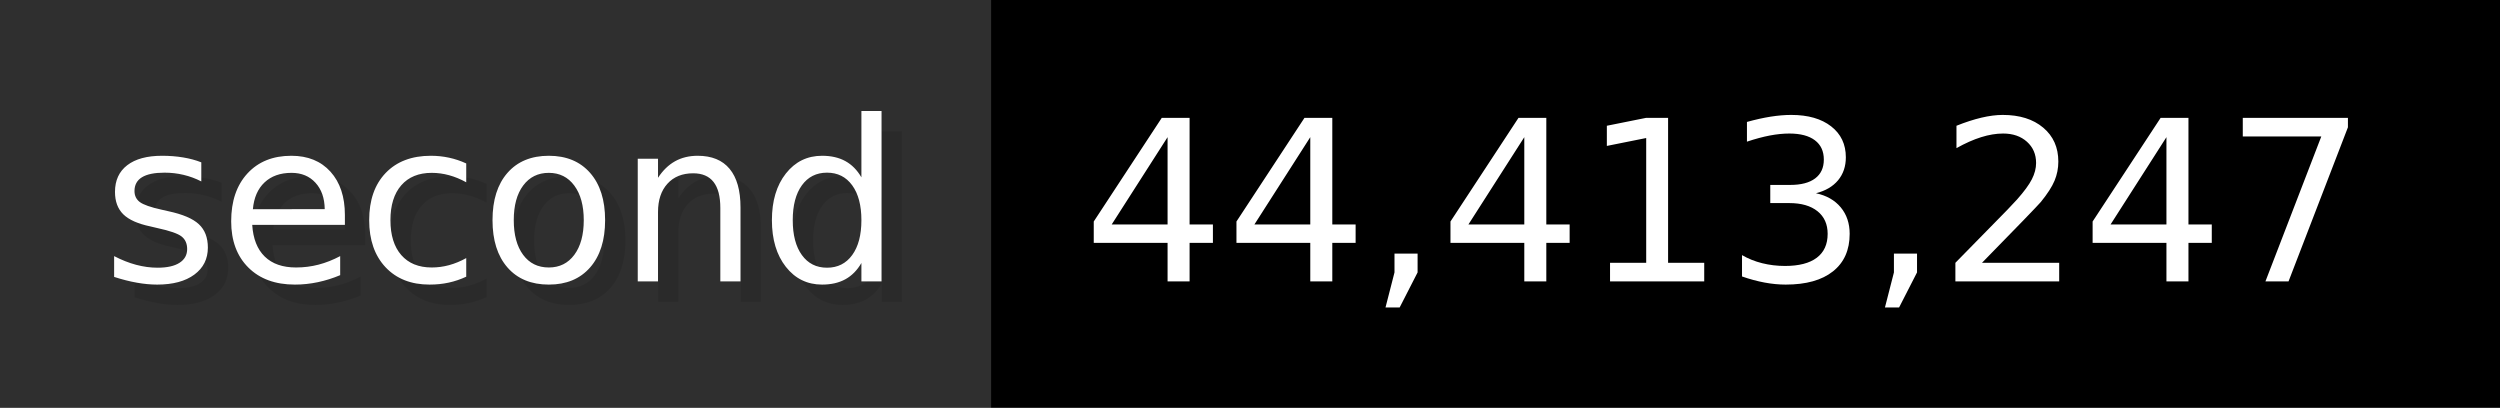
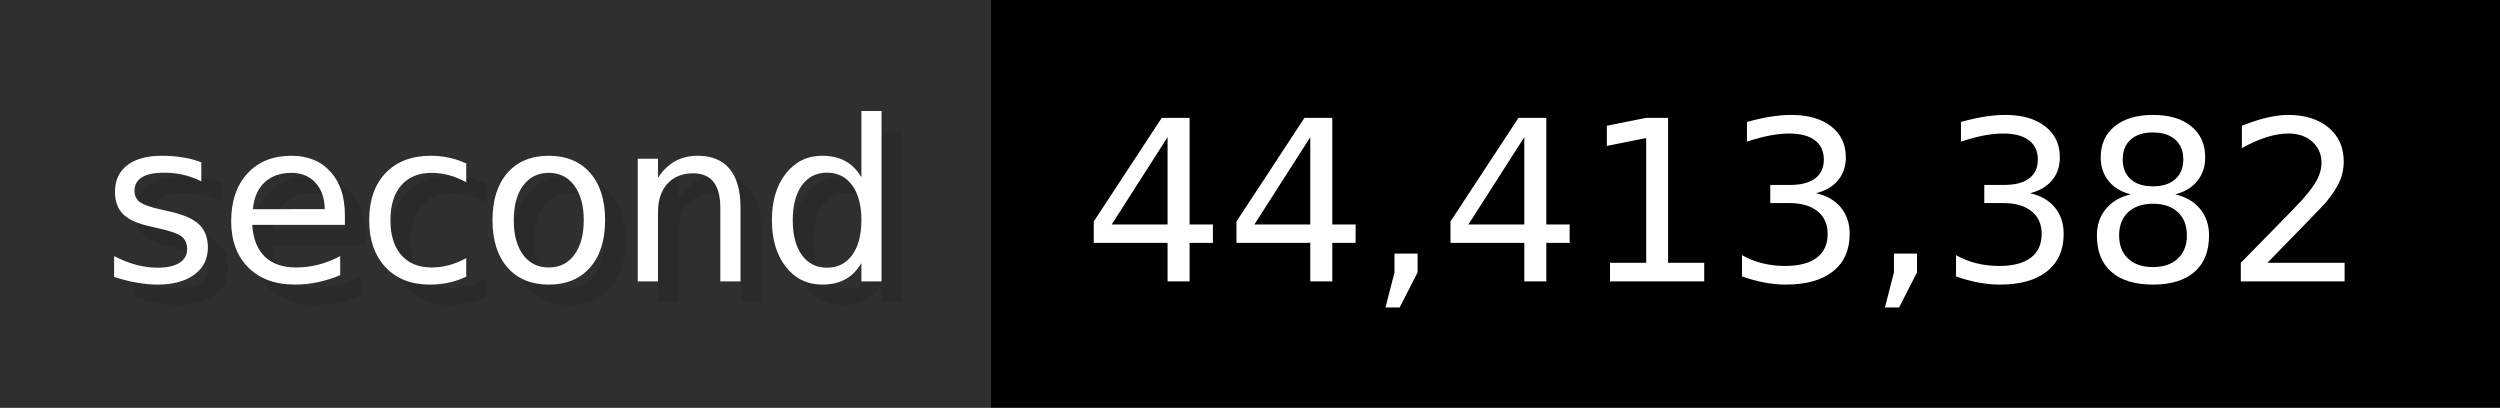
- <svg xmlns="http://www.w3.org/2000/svg" width="122.6" height="20" viewBox="0 0 1226 200" role="img" aria-label="second: 44,413,247">
+ <svg xmlns="http://www.w3.org/2000/svg" width="122.6" height="20" viewBox="0 0 1226 200" role="img" aria-label="second: 44,413,382">
  <g>
    <rect fill="#2F2F2F" width="486" height="200" />
    <rect fill="#" x="486" width="740" height="200" />
  </g>
  <g aria-hidden="true" fill="#fff" text-anchor="start" font-family="Verdana,DejaVu Sans,sans-serif" font-size="110">
    <text x="60" y="148" textLength="386" fill="#000" opacity="0.1">second</text>
    <text x="50" y="138" textLength="386">second</text>
-     <text x="541" y="148" textLength="640" fill="#000" opacity="0.1">44,413,247</text>
-     <text x="531" y="138" textLength="640">44,413,247</text>
+     <text x="541" y="148" textLength="640" fill="#000" opacity="0.1">44,413,382</text>
+     <text x="531" y="138" textLength="640">44,413,382</text>
  </g>
</svg>
